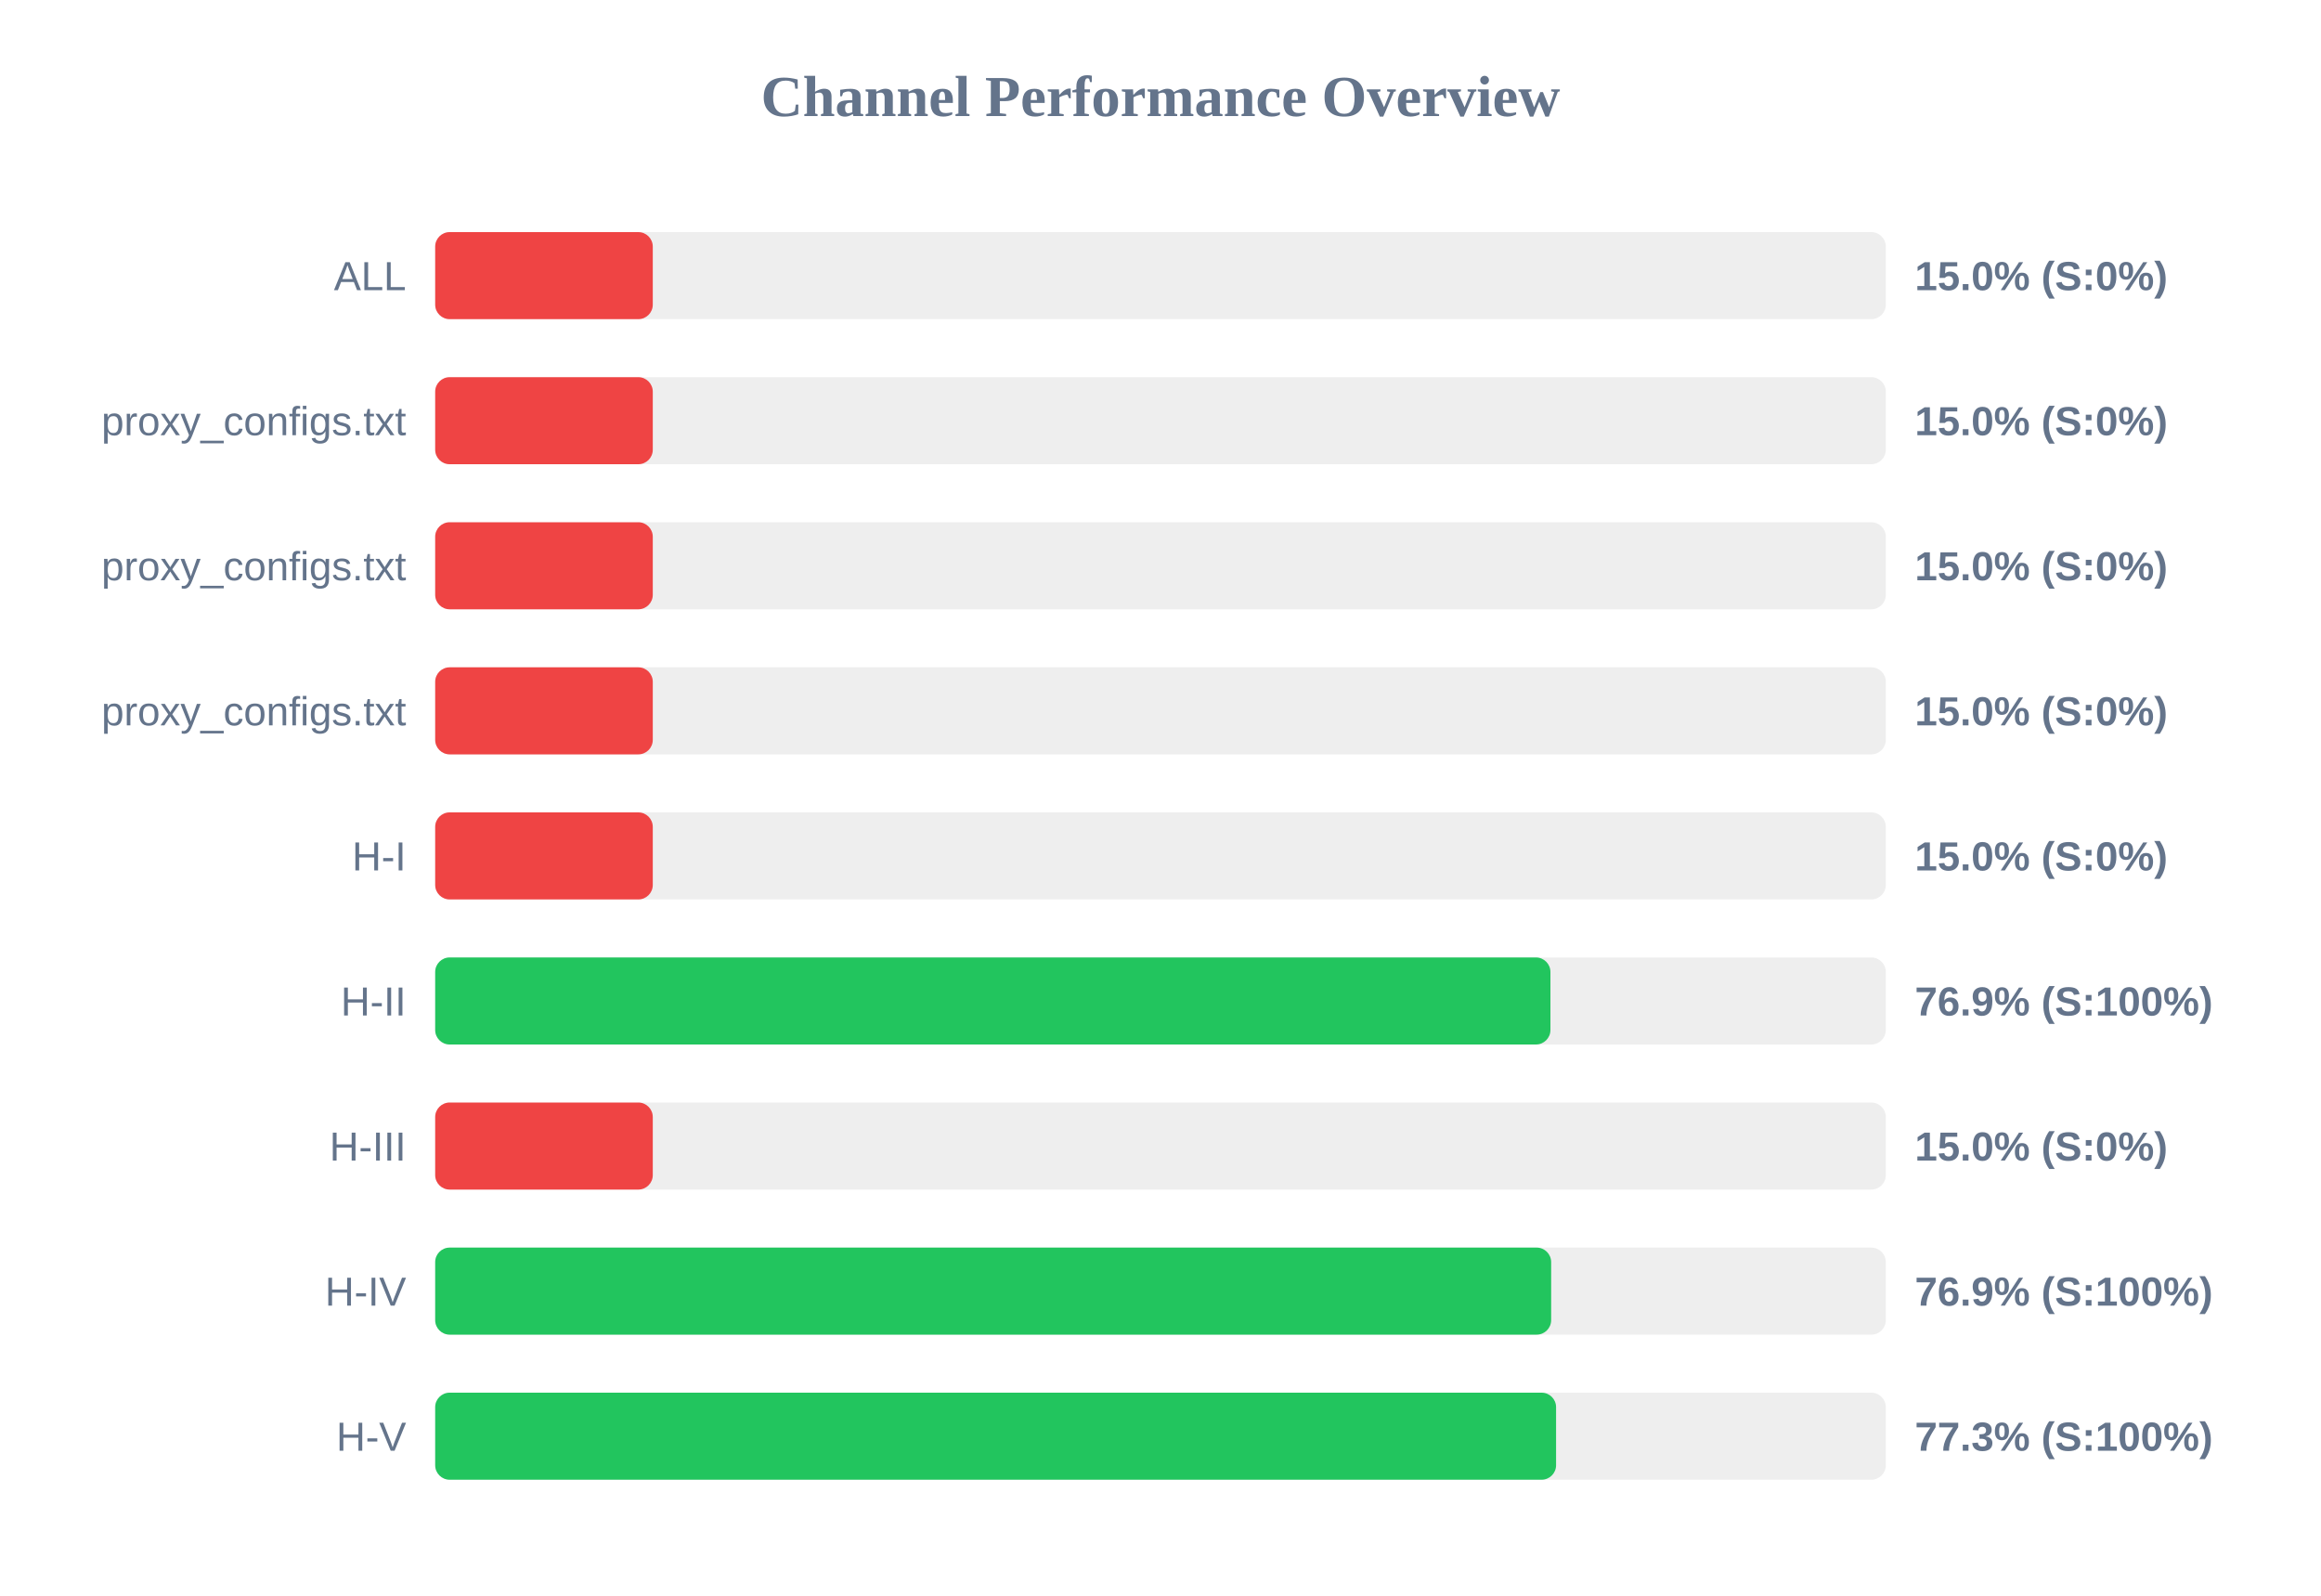
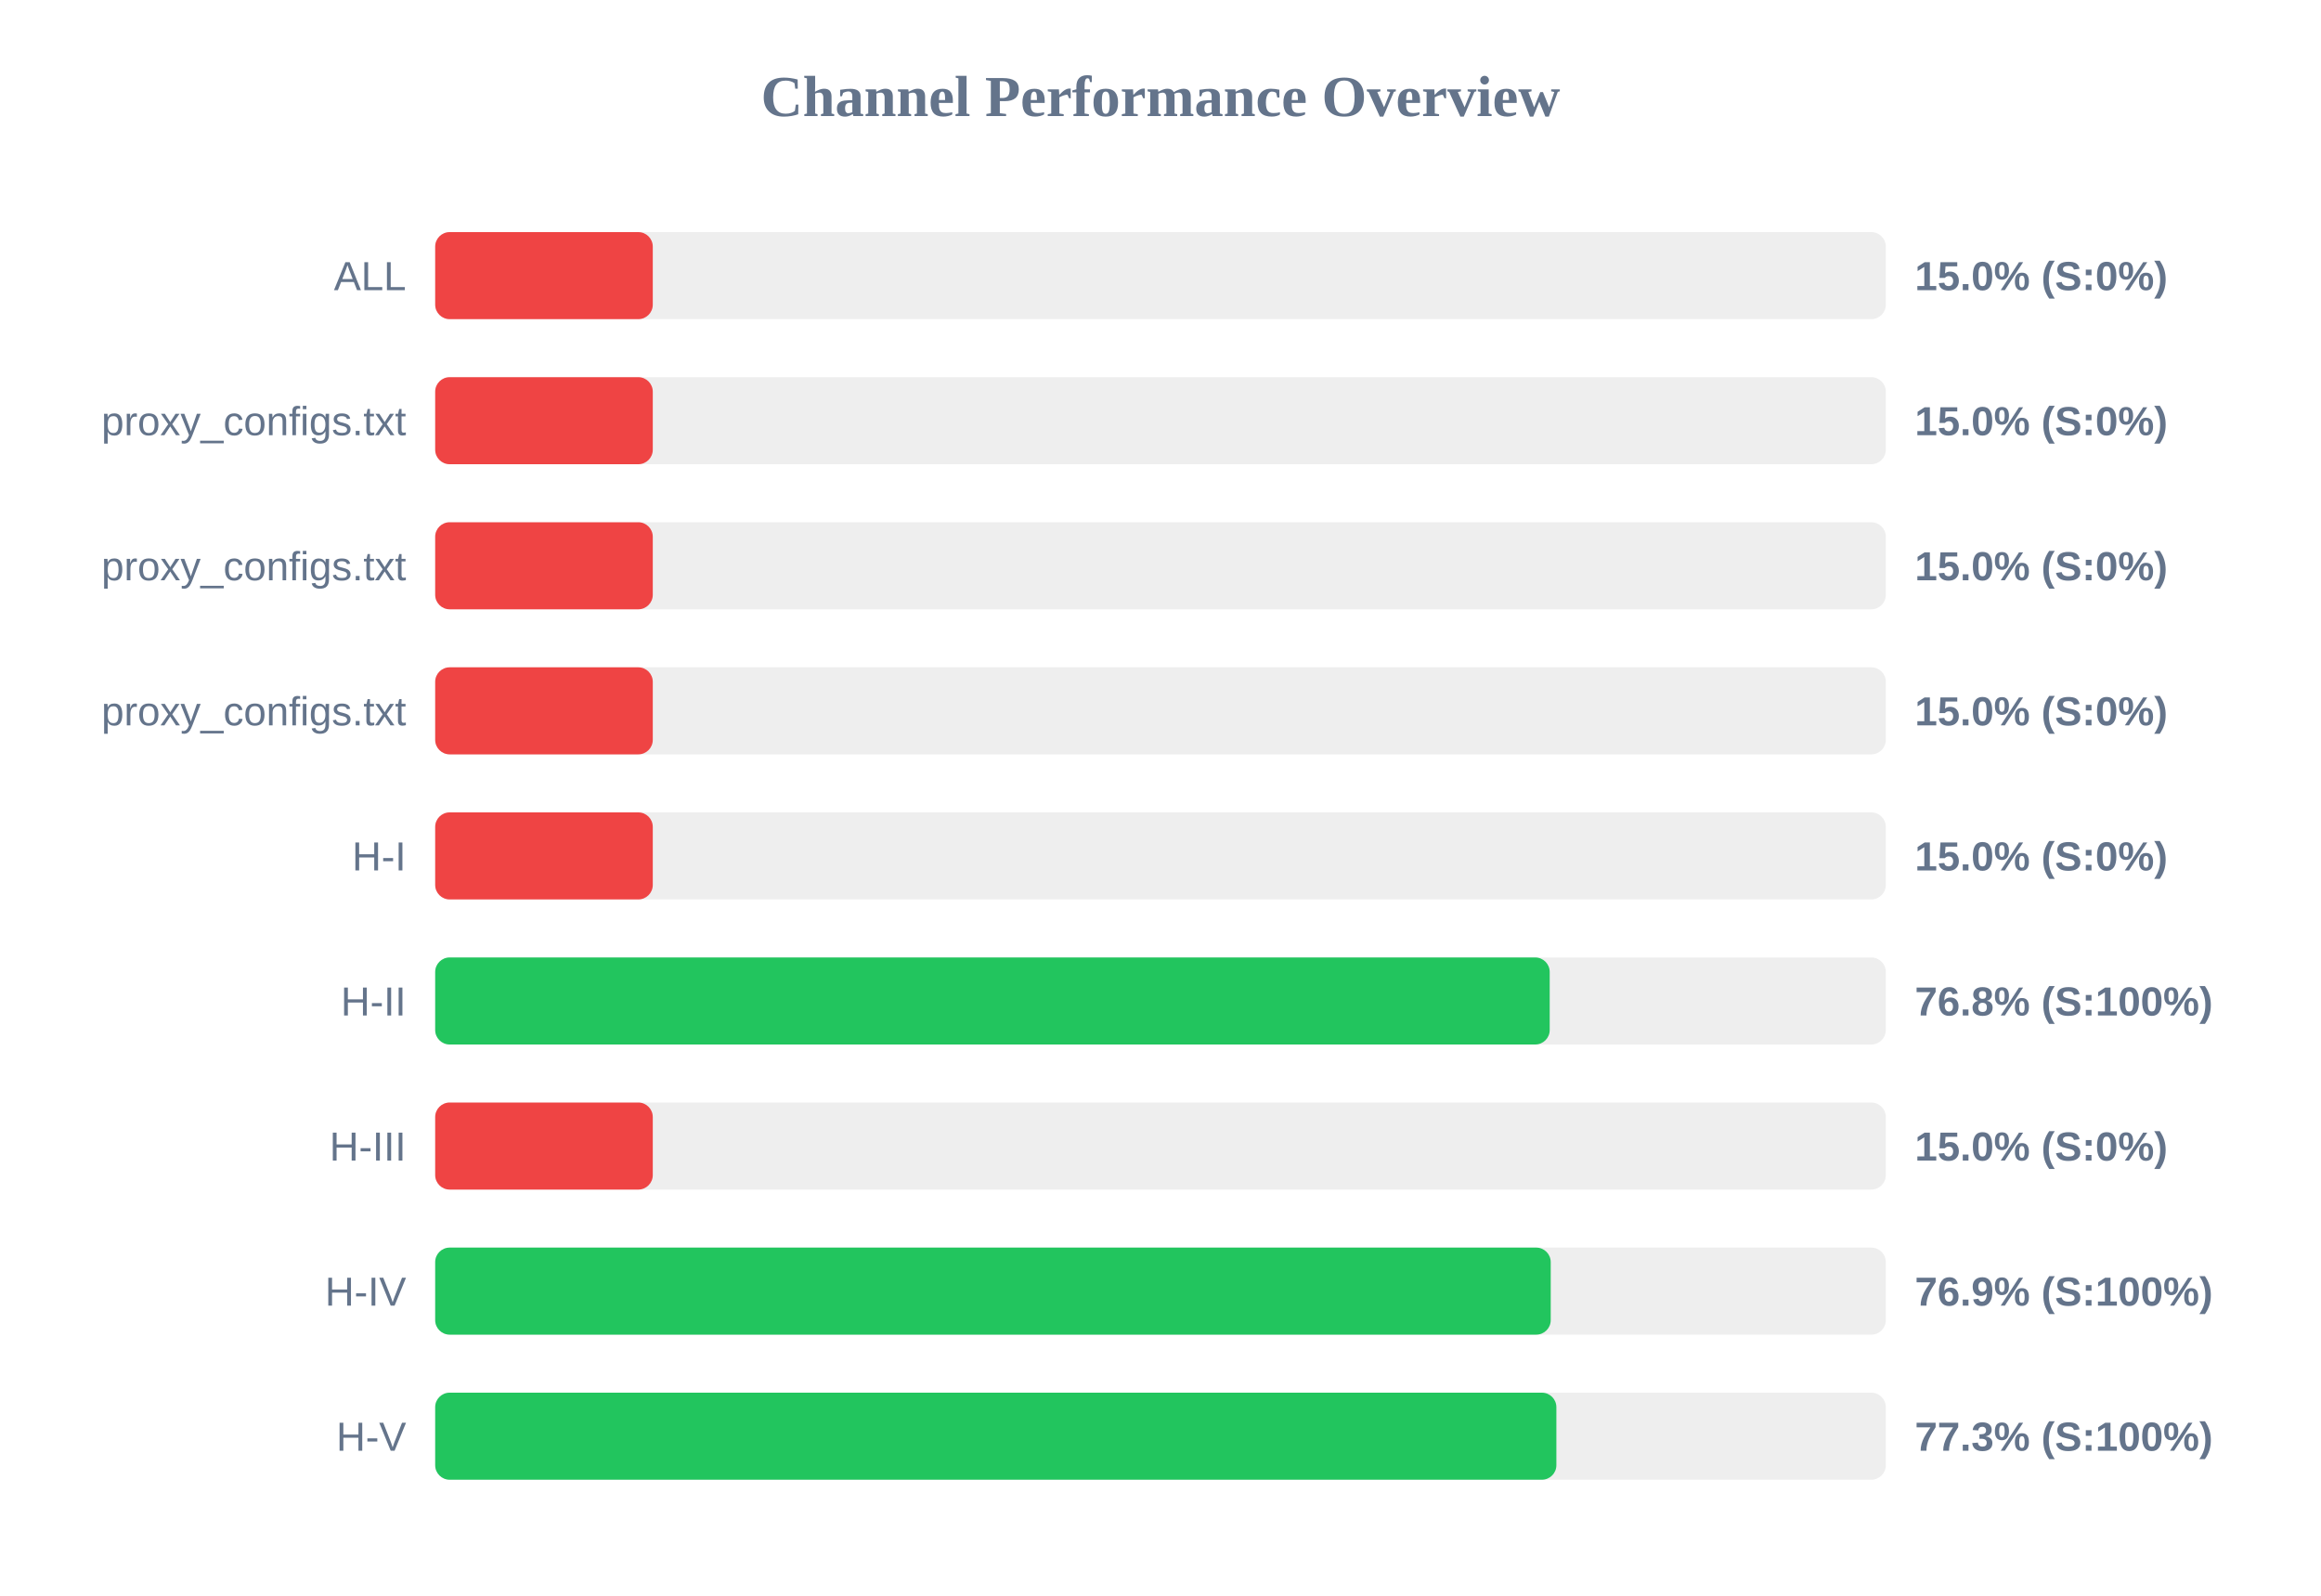
<svg xmlns="http://www.w3.org/2000/svg" width="800" height="550" version="1.1">
  <style>
        .row { font: 14px Arial; fill: #64748b; }
        .score { font: bold 14px Arial; fill: #64748b; }
    </style>
  <text x="400" y="40" text-anchor="middle" font-size="20px" font-weight="bold" fill="#64748b">Channel Performance Overview</text>
  <rect x="150" y="80" width="500" height="30" fill="#eee" rx="5" />
  <rect x="150" y="80" width="75.0" height="30" fill="#ef4444" rx="5" />
  <text x="140" y="100" text-anchor="end" class="row">ALL</text>
  <text x="660" y="100" text-anchor="start" class="score">15.0% (S:0%)</text>
  <rect x="150" y="130" width="500" height="30" fill="#eee" rx="5" />
  <rect x="150" y="130" width="75.0" height="30" fill="#ef4444" rx="5" />
  <text x="140" y="150" text-anchor="end" class="row">proxy_configs.txt</text>
  <text x="660" y="150" text-anchor="start" class="score">15.0% (S:0%)</text>
  <rect x="150" y="180" width="500" height="30" fill="#eee" rx="5" />
  <rect x="150" y="180" width="75.0" height="30" fill="#ef4444" rx="5" />
  <text x="140" y="200" text-anchor="end" class="row">proxy_configs.txt</text>
  <text x="660" y="200" text-anchor="start" class="score">15.0% (S:0%)</text>
  <rect x="150" y="230" width="500" height="30" fill="#eee" rx="5" />
  <rect x="150" y="230" width="75.0" height="30" fill="#ef4444" rx="5" />
  <text x="140" y="250" text-anchor="end" class="row">proxy_configs.txt</text>
  <text x="660" y="250" text-anchor="start" class="score">15.0% (S:0%)</text>
  <rect x="150" y="280" width="500" height="30" fill="#eee" rx="5" />
  <rect x="150" y="280" width="75.0" height="30" fill="#ef4444" rx="5" />
  <text x="140" y="300" text-anchor="end" class="row">H-I</text>
  <text x="660" y="300" text-anchor="start" class="score">15.0% (S:0%)</text>
  <rect x="150" y="330" width="500" height="30" fill="#eee" rx="5" />
-   <rect x="150" y="330" width="384.4" height="30" fill="#22c55e" rx="5" />
+   <rect x="150" y="330" width="384.15" height="30" fill="#22c55e" rx="5" />
  <text x="140" y="350" text-anchor="end" class="row">H-II</text>
-   <text x="660" y="350" text-anchor="start" class="score">76.9% (S:100%)</text>
+   <text x="660" y="350" text-anchor="start" class="score">76.8% (S:100%)</text>
  <rect x="150" y="380" width="500" height="30" fill="#eee" rx="5" />
  <rect x="150" y="380" width="75.0" height="30" fill="#ef4444" rx="5" />
  <text x="140" y="400" text-anchor="end" class="row">H-III</text>
  <text x="660" y="400" text-anchor="start" class="score">15.0% (S:0%)</text>
  <rect x="150" y="430" width="500" height="30" fill="#eee" rx="5" />
-   <rect x="150" y="430" width="384.65" height="30" fill="#22c55e" rx="5" />
+   <rect x="150" y="430" width="384.5" height="30" fill="#22c55e" rx="5" />
  <text x="140" y="450" text-anchor="end" class="row">H-IV</text>
  <text x="660" y="450" text-anchor="start" class="score">76.9% (S:100%)</text>
  <rect x="150" y="480" width="500" height="30" fill="#eee" rx="5" />
-   <rect x="150" y="480" width="386.35" height="30" fill="#22c55e" rx="5" />
+   <rect x="150" y="480" width="386.45" height="30" fill="#22c55e" rx="5" />
  <text x="140" y="500" text-anchor="end" class="row">H-V</text>
  <text x="660" y="500" text-anchor="start" class="score">77.3% (S:100%)</text>
</svg>
